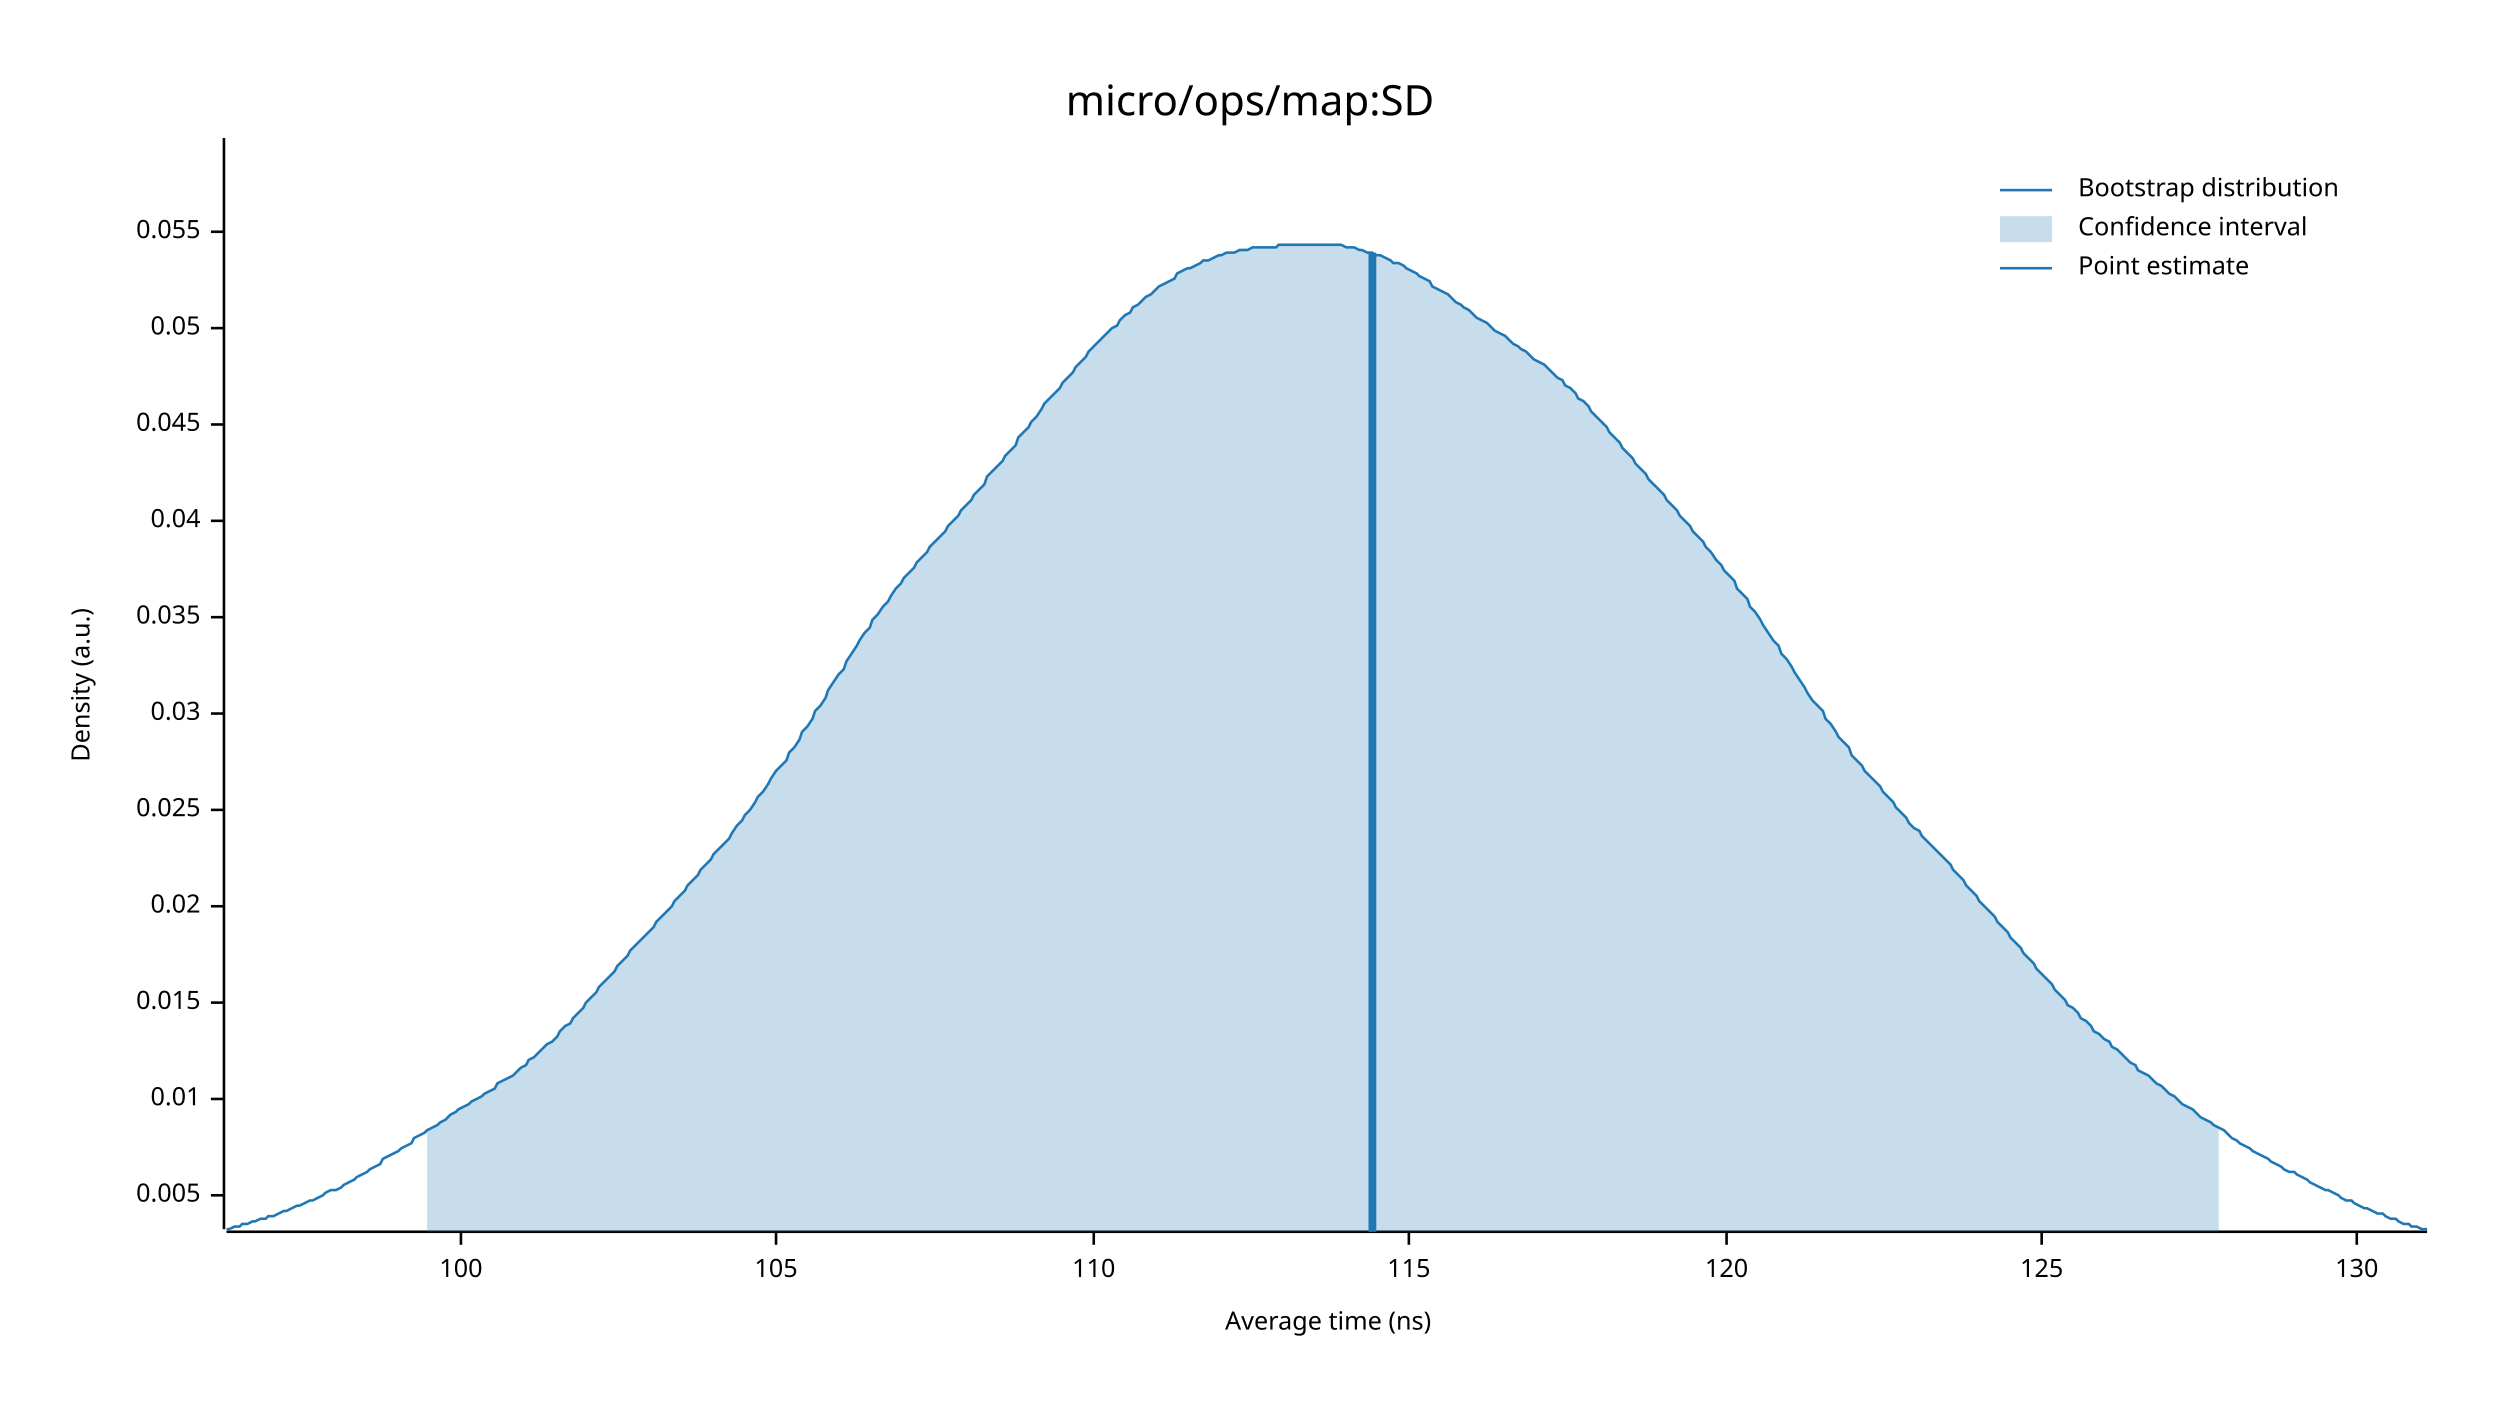
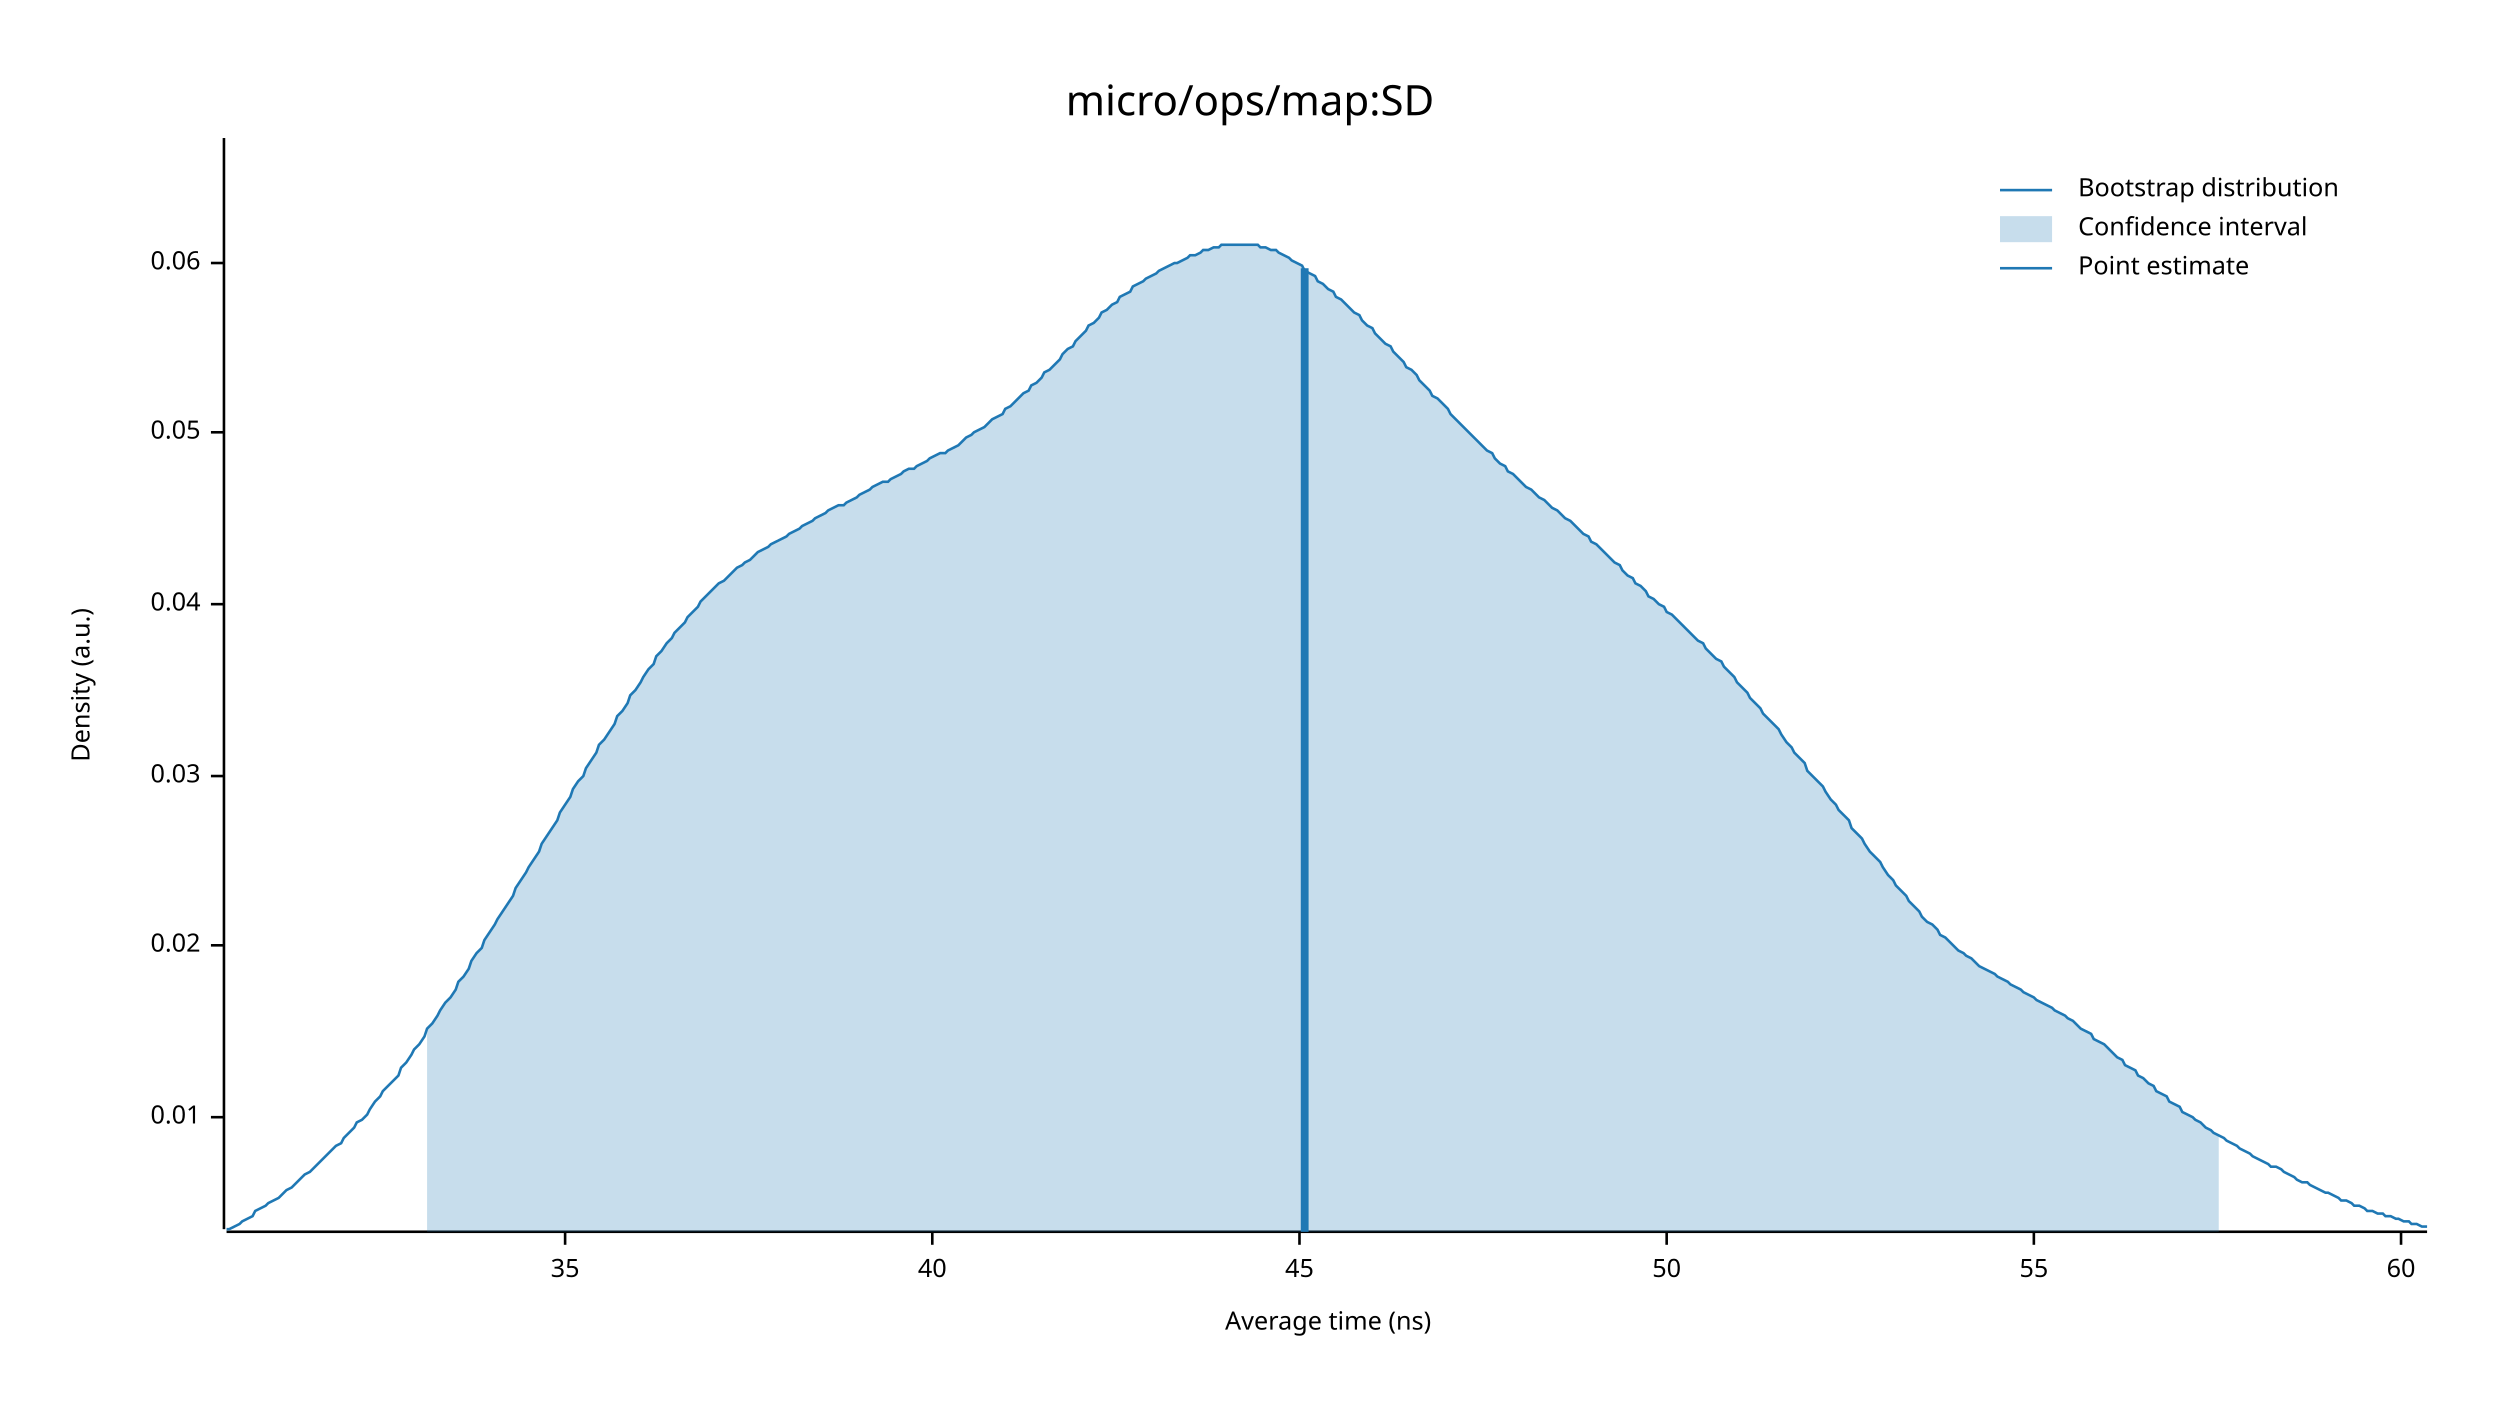
<svg xmlns="http://www.w3.org/2000/svg" width="960" height="540" viewBox="0 0 960 540">
  <text x="480" y="32" dy="0.76em" text-anchor="middle" font-family="sans-serif" font-size="16.129" opacity="1" fill="#000000">
micro/ops/map:SD
</text>
  <text x="27" y="263" dy="0.76em" text-anchor="middle" font-family="sans-serif" font-size="9.677" opacity="1" fill="#000000" transform="rotate(270, 27, 263)">
Density (a.u.)
</text>
  <text x="510" y="513" dy="-0.5ex" text-anchor="middle" font-family="sans-serif" font-size="9.677" opacity="1" fill="#000000">
Average time (ns)
</text>
  <polyline fill="none" opacity="1" stroke="#000000" stroke-width="1" points="86,53 86,472 " />
-   <text x="77" y="459" dy="0.5ex" text-anchor="end" font-family="sans-serif" font-size="9.677" opacity="1" fill="#000000">
- 0.005
- </text>
-   <polyline fill="none" opacity="1" stroke="#000000" stroke-width="1" points="81,459 86,459 " />
-   <text x="77" y="422" dy="0.5ex" text-anchor="end" font-family="sans-serif" font-size="9.677" opacity="1" fill="#000000">
+   <text x="77" y="429" dy="0.5ex" text-anchor="end" font-family="sans-serif" font-size="9.677" opacity="1" fill="#000000">
0.01
</text>
-   <polyline fill="none" opacity="1" stroke="#000000" stroke-width="1" points="81,422 86,422 " />
-   <text x="77" y="385" dy="0.5ex" text-anchor="end" font-family="sans-serif" font-size="9.677" opacity="1" fill="#000000">
- 0.015
- </text>
-   <polyline fill="none" opacity="1" stroke="#000000" stroke-width="1" points="81,385 86,385 " />
-   <text x="77" y="348" dy="0.5ex" text-anchor="end" font-family="sans-serif" font-size="9.677" opacity="1" fill="#000000">
+   <polyline fill="none" opacity="1" stroke="#000000" stroke-width="1" points="81,429 86,429 " />
+   <text x="77" y="363" dy="0.5ex" text-anchor="end" font-family="sans-serif" font-size="9.677" opacity="1" fill="#000000">
0.02
</text>
-   <polyline fill="none" opacity="1" stroke="#000000" stroke-width="1" points="81,348 86,348 " />
-   <text x="77" y="311" dy="0.5ex" text-anchor="end" font-family="sans-serif" font-size="9.677" opacity="1" fill="#000000">
- 0.025
- </text>
-   <polyline fill="none" opacity="1" stroke="#000000" stroke-width="1" points="81,311 86,311 " />
-   <text x="77" y="274" dy="0.5ex" text-anchor="end" font-family="sans-serif" font-size="9.677" opacity="1" fill="#000000">
+   <polyline fill="none" opacity="1" stroke="#000000" stroke-width="1" points="81,363 86,363 " />
+   <text x="77" y="298" dy="0.5ex" text-anchor="end" font-family="sans-serif" font-size="9.677" opacity="1" fill="#000000">
0.03
</text>
-   <polyline fill="none" opacity="1" stroke="#000000" stroke-width="1" points="81,274 86,274 " />
-   <text x="77" y="237" dy="0.5ex" text-anchor="end" font-family="sans-serif" font-size="9.677" opacity="1" fill="#000000">
- 0.035
- </text>
-   <polyline fill="none" opacity="1" stroke="#000000" stroke-width="1" points="81,237 86,237 " />
-   <text x="77" y="200" dy="0.5ex" text-anchor="end" font-family="sans-serif" font-size="9.677" opacity="1" fill="#000000">
+   <polyline fill="none" opacity="1" stroke="#000000" stroke-width="1" points="81,298 86,298 " />
+   <text x="77" y="232" dy="0.5ex" text-anchor="end" font-family="sans-serif" font-size="9.677" opacity="1" fill="#000000">
0.04
</text>
-   <polyline fill="none" opacity="1" stroke="#000000" stroke-width="1" points="81,200 86,200 " />
-   <text x="77" y="163" dy="0.5ex" text-anchor="end" font-family="sans-serif" font-size="9.677" opacity="1" fill="#000000">
- 0.045
- </text>
-   <polyline fill="none" opacity="1" stroke="#000000" stroke-width="1" points="81,163 86,163 " />
-   <text x="77" y="126" dy="0.5ex" text-anchor="end" font-family="sans-serif" font-size="9.677" opacity="1" fill="#000000">
+   <polyline fill="none" opacity="1" stroke="#000000" stroke-width="1" points="81,232 86,232 " />
+   <text x="77" y="166" dy="0.5ex" text-anchor="end" font-family="sans-serif" font-size="9.677" opacity="1" fill="#000000">
0.05
</text>
-   <polyline fill="none" opacity="1" stroke="#000000" stroke-width="1" points="81,126 86,126 " />
-   <text x="77" y="89" dy="0.5ex" text-anchor="end" font-family="sans-serif" font-size="9.677" opacity="1" fill="#000000">
- 0.055
+   <polyline fill="none" opacity="1" stroke="#000000" stroke-width="1" points="81,166 86,166 " />
+   <text x="77" y="101" dy="0.5ex" text-anchor="end" font-family="sans-serif" font-size="9.677" opacity="1" fill="#000000">
+ 0.06
</text>
-   <polyline fill="none" opacity="1" stroke="#000000" stroke-width="1" points="81,89 86,89 " />
+   <polyline fill="none" opacity="1" stroke="#000000" stroke-width="1" points="81,101 86,101 " />
  <polyline fill="none" opacity="1" stroke="#000000" stroke-width="1" points="87,473 932,473 " />
-   <text x="177" y="483" dy="0.76em" text-anchor="middle" font-family="sans-serif" font-size="9.677" opacity="1" fill="#000000">
- 100
+   <text x="217" y="483" dy="0.76em" text-anchor="middle" font-family="sans-serif" font-size="9.677" opacity="1" fill="#000000">
+ 35
</text>
-   <polyline fill="none" opacity="1" stroke="#000000" stroke-width="1" points="177,473 177,478 " />
-   <text x="298" y="483" dy="0.76em" text-anchor="middle" font-family="sans-serif" font-size="9.677" opacity="1" fill="#000000">
- 105
+   <polyline fill="none" opacity="1" stroke="#000000" stroke-width="1" points="217,473 217,478 " />
+   <text x="358" y="483" dy="0.76em" text-anchor="middle" font-family="sans-serif" font-size="9.677" opacity="1" fill="#000000">
+ 40
</text>
-   <polyline fill="none" opacity="1" stroke="#000000" stroke-width="1" points="298,473 298,478 " />
-   <text x="420" y="483" dy="0.76em" text-anchor="middle" font-family="sans-serif" font-size="9.677" opacity="1" fill="#000000">
- 110
+   <polyline fill="none" opacity="1" stroke="#000000" stroke-width="1" points="358,473 358,478 " />
+   <text x="499" y="483" dy="0.76em" text-anchor="middle" font-family="sans-serif" font-size="9.677" opacity="1" fill="#000000">
+ 45
</text>
-   <polyline fill="none" opacity="1" stroke="#000000" stroke-width="1" points="420,473 420,478 " />
-   <text x="541" y="483" dy="0.76em" text-anchor="middle" font-family="sans-serif" font-size="9.677" opacity="1" fill="#000000">
- 115
+   <polyline fill="none" opacity="1" stroke="#000000" stroke-width="1" points="499,473 499,478 " />
+   <text x="640" y="483" dy="0.76em" text-anchor="middle" font-family="sans-serif" font-size="9.677" opacity="1" fill="#000000">
+ 50
</text>
-   <polyline fill="none" opacity="1" stroke="#000000" stroke-width="1" points="541,473 541,478 " />
-   <text x="663" y="483" dy="0.76em" text-anchor="middle" font-family="sans-serif" font-size="9.677" opacity="1" fill="#000000">
- 120
+   <polyline fill="none" opacity="1" stroke="#000000" stroke-width="1" points="640,473 640,478 " />
+   <text x="781" y="483" dy="0.76em" text-anchor="middle" font-family="sans-serif" font-size="9.677" opacity="1" fill="#000000">
+ 55
</text>
-   <polyline fill="none" opacity="1" stroke="#000000" stroke-width="1" points="663,473 663,478 " />
-   <text x="784" y="483" dy="0.76em" text-anchor="middle" font-family="sans-serif" font-size="9.677" opacity="1" fill="#000000">
- 125
+   <polyline fill="none" opacity="1" stroke="#000000" stroke-width="1" points="781,473 781,478 " />
+   <text x="922" y="483" dy="0.76em" text-anchor="middle" font-family="sans-serif" font-size="9.677" opacity="1" fill="#000000">
+ 60
</text>
-   <polyline fill="none" opacity="1" stroke="#000000" stroke-width="1" points="784,473 784,478 " />
-   <text x="905" y="483" dy="0.76em" text-anchor="middle" font-family="sans-serif" font-size="9.677" opacity="1" fill="#000000">
- 130
- </text>
-   <polyline fill="none" opacity="1" stroke="#000000" stroke-width="1" points="905,473 905,478 " />
-   <polyline fill="none" opacity="1" stroke="#1F78B4" stroke-width="1" points="87,472 88,472 90,471 92,471 93,470 95,470 97,469 98,469 100,468 102,468 103,467 105,467 107,466 109,465 110,465 112,464 114,463 115,463 117,462 119,461 120,461 122,460 124,459 125,458 127,457 129,457 131,456 132,455 134,454 136,453 137,452 139,451 141,450 142,449 144,448 146,447 147,445 149,444 151,443 153,442 154,441 156,440 158,439 159,437 161,436 163,435 164,434 166,433 168,432 169,431 171,430 173,428 175,427 176,426 178,425 180,424 181,423 183,422 185,421 186,420 188,419 190,418 191,416 193,415 195,414 197,413 198,412 200,410 202,409 203,407 205,406 207,404 208,403 210,401 212,400 214,398 215,396 217,394 219,393 220,391 222,389 224,387 225,385 227,383 229,381 230,379 232,377 234,375 236,373 237,371 239,369 241,367 242,365 244,363 246,361 247,360 249,358 251,356 252,354 254,352 256,350 258,348 259,346 261,344 263,342 264,340 266,338 268,336 269,334 271,332 273,330 274,328 276,326 278,324 280,322 281,320 283,317 285,315 286,313 288,311 290,308 291,306 293,304 295,301 296,299 298,296 300,294 302,292 303,289 305,287 307,284 308,281 310,279 312,276 313,273 315,271 317,268 318,265 320,262 322,259 324,257 325,254 327,251 329,248 330,246 332,243 334,241 335,238 337,236 339,233 341,231 342,229 344,226 346,224 347,222 349,220 351,218 352,216 354,214 356,212 357,210 359,208 361,206 363,204 364,202 366,200 368,198 369,196 371,194 373,192 374,190 376,188 378,186 379,183 381,181 383,179 385,177 386,175 388,173 390,171 391,168 393,166 395,164 396,162 398,160 400,157 401,155 403,153 405,151 407,149 408,147 410,145 412,143 413,141 415,139 417,137 418,135 420,133 422,131 423,130 425,128 427,126 429,125 430,123 432,121 434,120 435,118 437,117 439,115 440,114 442,113 444,111 445,110 447,109 449,108 451,107 452,105 454,104 456,103 457,103 459,102 461,101 462,100 464,100 466,99 468,98 469,98 471,97 473,97 474,97 476,96 478,96 479,96 481,95 483,95 484,95 486,95 488,95 490,95 491,94 493,94 495,94 496,94 498,94 500,94 501,94 503,94 505,94 506,94 508,94 510,94 512,94 513,94 515,94 517,95 518,95 520,95 522,96 523,96 525,97 527,97 528,98 530,98 532,99 534,100 535,101 537,101 539,102 540,103 542,104 544,105 545,106 547,107 549,108 550,110 552,111 554,112 556,113 557,114 559,116 561,117 562,118 564,119 566,121 567,122 569,123 571,124 573,126 574,127 576,128 578,129 579,130 581,132 583,133 584,134 586,135 588,137 589,138 591,139 593,140 595,142 596,143 598,145 600,146 601,148 603,149 605,151 606,153 608,154 610,156 611,158 613,160 615,162 617,164 618,166 620,168 622,170 623,172 625,174 627,176 628,178 630,180 632,182 633,184 635,186 637,188 639,190 640,192 642,194 644,196 645,198 647,200 649,202 650,204 652,206 654,208 655,210 657,212 659,215 661,217 662,219 664,221 666,223 667,226 669,228 671,230 672,233 674,235 676,238 677,240 679,243 681,246 683,248 684,251 686,253 688,256 689,258 691,261 693,264 694,266 696,269 698,271 700,273 701,276 703,278 705,281 706,283 708,285 710,287 711,290 713,292 715,294 716,296 718,298 720,300 722,302 723,304 725,306 727,308 728,310 730,312 732,314 733,316 735,318 737,319 738,321 740,323 742,325 744,327 745,328 747,330 749,332 750,334 752,336 754,338 755,340 757,342 759,344 760,346 762,348 764,350 766,352 767,354 769,356 771,358 772,360 774,362 776,364 777,366 779,368 781,370 782,372 784,374 786,376 788,378 789,380 791,382 793,384 794,386 796,387 798,389 799,391 801,392 803,394 804,396 806,397 808,399 810,400 811,402 813,403 815,405 816,406 818,408 820,409 821,411 823,412 825,413 827,415 828,416 830,417 832,419 833,420 835,421 837,423 838,424 840,425 842,426 843,427 845,429 847,430 849,431 850,432 852,433 854,434 855,435 857,437 859,438 860,439 862,440 864,441 865,442 867,443 869,444 871,445 872,446 874,447 876,448 877,449 879,450 881,450 882,451 884,452 886,453 887,454 889,455 891,456 893,457 894,457 896,458 898,459 899,460 901,461 903,461 904,462 906,463 908,464 909,464 911,465 913,466 915,466 916,467 918,468 920,468 921,469 923,470 925,470 926,471 928,471 930,472 932,472 " />
-   <polygon opacity="0.25" fill="#1F78B4" points="164,434 166,433 168,432 169,431 171,430 173,428 175,427 176,426 178,425 180,424 181,423 183,422 185,421 186,420 188,419 190,418 191,416 193,415 195,414 197,413 198,412 200,410 202,409 203,407 205,406 207,404 208,403 210,401 212,400 214,398 215,396 217,394 219,393 220,391 222,389 224,387 225,385 227,383 229,381 230,379 232,377 234,375 236,373 237,371 239,369 241,367 242,365 244,363 246,361 247,360 249,358 251,356 252,354 254,352 256,350 258,348 259,346 261,344 263,342 264,340 266,338 268,336 269,334 271,332 273,330 274,328 276,326 278,324 280,322 281,320 283,317 285,315 286,313 288,311 290,308 291,306 293,304 295,301 296,299 298,296 300,294 302,292 303,289 305,287 307,284 308,281 310,279 312,276 313,273 315,271 317,268 318,265 320,262 322,259 324,257 325,254 327,251 329,248 330,246 332,243 334,241 335,238 337,236 339,233 341,231 342,229 344,226 346,224 347,222 349,220 351,218 352,216 354,214 356,212 357,210 359,208 361,206 363,204 364,202 366,200 368,198 369,196 371,194 373,192 374,190 376,188 378,186 379,183 381,181 383,179 385,177 386,175 388,173 390,171 391,168 393,166 395,164 396,162 398,160 400,157 401,155 403,153 405,151 407,149 408,147 410,145 412,143 413,141 415,139 417,137 418,135 420,133 422,131 423,130 425,128 427,126 429,125 430,123 432,121 434,120 435,118 437,117 439,115 440,114 442,113 444,111 445,110 447,109 449,108 451,107 452,105 454,104 456,103 457,103 459,102 461,101 462,100 464,100 466,99 468,98 469,98 471,97 473,97 474,97 476,96 478,96 479,96 481,95 483,95 484,95 486,95 488,95 490,95 491,94 493,94 495,94 496,94 498,94 500,94 501,94 503,94 505,94 506,94 508,94 510,94 512,94 513,94 515,94 517,95 518,95 520,95 522,96 523,96 525,97 527,97 528,98 530,98 532,99 534,100 535,101 537,101 539,102 540,103 542,104 544,105 545,106 547,107 549,108 550,110 552,111 554,112 556,113 557,114 559,116 561,117 562,118 564,119 566,121 567,122 569,123 571,124 573,126 574,127 576,128 578,129 579,130 581,132 583,133 584,134 586,135 588,137 589,138 591,139 593,140 595,142 596,143 598,145 600,146 601,148 603,149 605,151 606,153 608,154 610,156 611,158 613,160 615,162 617,164 618,166 620,168 622,170 623,172 625,174 627,176 628,178 630,180 632,182 633,184 635,186 637,188 639,190 640,192 642,194 644,196 645,198 647,200 649,202 650,204 652,206 654,208 655,210 657,212 659,215 661,217 662,219 664,221 666,223 667,226 669,228 671,230 672,233 674,235 676,238 677,240 679,243 681,246 683,248 684,251 686,253 688,256 689,258 691,261 693,264 694,266 696,269 698,271 700,273 701,276 703,278 705,281 706,283 708,285 710,287 711,290 713,292 715,294 716,296 718,298 720,300 722,302 723,304 725,306 727,308 728,310 730,312 732,314 733,316 735,318 737,319 738,321 740,323 742,325 744,327 745,328 747,330 749,332 750,334 752,336 754,338 755,340 757,342 759,344 760,346 762,348 764,350 766,352 767,354 769,356 771,358 772,360 774,362 776,364 777,366 779,368 781,370 782,372 784,374 786,376 788,378 789,380 791,382 793,384 794,386 796,387 798,389 799,391 801,392 803,394 804,396 806,397 808,399 810,400 811,402 813,403 815,405 816,406 818,408 820,409 821,411 823,412 825,413 827,415 828,416 830,417 832,419 833,420 835,421 837,423 838,424 840,425 842,426 843,427 845,429 847,430 849,431 850,432 852,433 852,473 164,473 " />
-   <polyline fill="none" opacity="1" stroke="#1F78B4" stroke-width="3" points="527,473 527,97 " />
+   <polyline fill="none" opacity="1" stroke="#000000" stroke-width="1" points="922,473 922,478 " />
+   <polyline fill="none" opacity="1" stroke="#1F78B4" stroke-width="1" points="87,472 88,472 90,471 92,470 93,469 95,468 97,467 98,465 100,464 102,463 103,462 105,461 107,460 109,458 110,457 112,456 114,454 115,453 117,451 119,450 120,449 122,447 124,445 125,444 127,442 129,440 131,439 132,437 134,435 136,433 137,431 139,430 141,428 142,426 144,423 146,421 147,419 149,417 151,415 153,413 154,410 156,408 158,405 159,403 161,401 163,398 164,395 166,393 168,390 169,388 171,385 173,383 175,380 176,377 178,375 180,372 181,369 183,366 185,364 186,361 188,358 190,355 191,353 193,350 195,347 197,344 198,341 200,338 202,335 203,333 205,330 207,327 208,324 210,321 212,318 214,315 215,312 217,309 219,306 220,303 222,300 224,298 225,295 227,292 229,289 230,286 232,284 234,281 236,278 237,275 239,273 241,270 242,267 244,265 246,262 247,260 249,257 251,255 252,252 254,250 256,247 258,245 259,243 261,241 263,239 264,237 266,235 268,233 269,231 271,229 273,227 274,226 276,224 278,223 280,221 281,220 283,218 285,217 286,216 288,215 290,213 291,212 293,211 295,210 296,209 298,208 300,207 302,206 303,205 305,204 307,203 308,202 310,201 312,200 313,199 315,198 317,197 318,196 320,195 322,194 324,194 325,193 327,192 329,191 330,190 332,189 334,188 335,187 337,186 339,185 341,185 342,184 344,183 346,182 347,181 349,180 351,180 352,179 354,178 356,177 357,176 359,175 361,174 363,174 364,173 366,172 368,171 369,170 371,168 373,167 374,166 376,165 378,164 379,163 381,161 383,160 385,159 386,157 388,156 390,154 391,153 393,151 395,150 396,148 398,147 400,145 401,143 403,142 405,140 407,138 408,136 410,134 412,133 413,131 415,129 417,127 418,125 420,124 422,122 423,120 425,119 427,117 429,116 430,114 432,113 434,112 435,110 437,109 439,108 440,107 442,106 444,105 445,104 447,103 449,102 451,101 452,101 454,100 456,99 457,98 459,98 461,97 462,96 464,96 466,95 468,95 469,94 471,94 473,94 474,94 476,94 478,94 479,94 481,94 483,94 484,95 486,95 488,96 490,96 491,97 493,98 495,99 496,100 498,101 500,102 501,104 503,105 505,106 506,108 508,109 510,111 512,112 513,114 515,115 517,117 518,118 520,120 522,121 523,123 525,125 527,126 528,128 530,130 532,132 534,133 535,135 537,137 539,139 540,141 542,142 544,144 545,146 547,148 549,150 550,152 552,153 554,155 556,157 557,159 559,161 561,163 562,164 564,166 566,168 567,169 569,171 571,173 573,174 574,176 576,178 578,179 579,181 581,182 583,184 584,185 586,187 588,188 589,189 591,191 593,192 595,194 596,195 598,196 600,198 601,199 603,200 605,202 606,203 608,205 610,206 611,208 613,209 615,211 617,213 618,214 620,216 622,217 623,219 625,221 627,222 628,224 630,225 632,227 633,229 635,230 637,232 639,233 640,235 642,236 644,238 645,239 647,241 649,243 650,244 652,246 654,247 655,249 657,251 659,253 661,254 662,256 664,258 666,260 667,262 669,264 671,266 672,268 674,270 676,272 677,274 679,276 681,278 683,280 684,282 686,285 688,287 689,289 691,291 693,293 694,296 696,298 698,300 700,302 701,304 703,307 705,309 706,311 708,313 710,315 711,318 713,320 715,322 716,324 718,327 720,329 722,331 723,333 725,336 727,338 728,340 730,342 732,344 733,346 735,348 737,350 738,352 740,354 742,355 744,357 745,359 747,360 749,362 750,363 752,365 754,366 755,367 757,368 759,370 760,371 762,372 764,373 766,374 767,375 769,376 771,377 772,378 774,379 776,380 777,381 779,382 781,383 782,384 784,385 786,386 788,387 789,388 791,389 793,390 794,391 796,392 798,394 799,395 801,396 803,397 804,399 806,400 808,401 810,403 811,404 813,406 815,407 816,409 818,410 820,411 821,413 823,414 825,416 827,417 828,419 830,420 832,421 833,423 835,424 837,425 838,427 840,428 842,429 843,430 845,431 847,433 849,434 850,435 852,436 854,437 855,438 857,439 859,440 860,441 862,442 864,443 865,444 867,445 869,446 871,447 872,448 874,448 876,449 877,450 879,451 881,452 882,453 884,454 886,454 887,455 889,456 891,457 893,458 894,458 896,459 898,460 899,461 901,461 903,462 904,463 906,463 908,464 909,465 911,465 913,466 915,466 916,467 918,467 920,468 921,468 923,469 925,469 926,470 928,470 930,471 932,471 " />
+   <polygon opacity="0.25" fill="#1F78B4" points="164,395 166,393 168,390 169,388 171,385 173,383 175,380 176,377 178,375 180,372 181,369 183,366 185,364 186,361 188,358 190,355 191,353 193,350 195,347 197,344 198,341 200,338 202,335 203,333 205,330 207,327 208,324 210,321 212,318 214,315 215,312 217,309 219,306 220,303 222,300 224,298 225,295 227,292 229,289 230,286 232,284 234,281 236,278 237,275 239,273 241,270 242,267 244,265 246,262 247,260 249,257 251,255 252,252 254,250 256,247 258,245 259,243 261,241 263,239 264,237 266,235 268,233 269,231 271,229 273,227 274,226 276,224 278,223 280,221 281,220 283,218 285,217 286,216 288,215 290,213 291,212 293,211 295,210 296,209 298,208 300,207 302,206 303,205 305,204 307,203 308,202 310,201 312,200 313,199 315,198 317,197 318,196 320,195 322,194 324,194 325,193 327,192 329,191 330,190 332,189 334,188 335,187 337,186 339,185 341,185 342,184 344,183 346,182 347,181 349,180 351,180 352,179 354,178 356,177 357,176 359,175 361,174 363,174 364,173 366,172 368,171 369,170 371,168 373,167 374,166 376,165 378,164 379,163 381,161 383,160 385,159 386,157 388,156 390,154 391,153 393,151 395,150 396,148 398,147 400,145 401,143 403,142 405,140 407,138 408,136 410,134 412,133 413,131 415,129 417,127 418,125 420,124 422,122 423,120 425,119 427,117 429,116 430,114 432,113 434,112 435,110 437,109 439,108 440,107 442,106 444,105 445,104 447,103 449,102 451,101 452,101 454,100 456,99 457,98 459,98 461,97 462,96 464,96 466,95 468,95 469,94 471,94 473,94 474,94 476,94 478,94 479,94 481,94 483,94 484,95 486,95 488,96 490,96 491,97 493,98 495,99 496,100 498,101 500,102 501,104 503,105 505,106 506,108 508,109 510,111 512,112 513,114 515,115 517,117 518,118 520,120 522,121 523,123 525,125 527,126 528,128 530,130 532,132 534,133 535,135 537,137 539,139 540,141 542,142 544,144 545,146 547,148 549,150 550,152 552,153 554,155 556,157 557,159 559,161 561,163 562,164 564,166 566,168 567,169 569,171 571,173 573,174 574,176 576,178 578,179 579,181 581,182 583,184 584,185 586,187 588,188 589,189 591,191 593,192 595,194 596,195 598,196 600,198 601,199 603,200 605,202 606,203 608,205 610,206 611,208 613,209 615,211 617,213 618,214 620,216 622,217 623,219 625,221 627,222 628,224 630,225 632,227 633,229 635,230 637,232 639,233 640,235 642,236 644,238 645,239 647,241 649,243 650,244 652,246 654,247 655,249 657,251 659,253 661,254 662,256 664,258 666,260 667,262 669,264 671,266 672,268 674,270 676,272 677,274 679,276 681,278 683,280 684,282 686,285 688,287 689,289 691,291 693,293 694,296 696,298 698,300 700,302 701,304 703,307 705,309 706,311 708,313 710,315 711,318 713,320 715,322 716,324 718,327 720,329 722,331 723,333 725,336 727,338 728,340 730,342 732,344 733,346 735,348 737,350 738,352 740,354 742,355 744,357 745,359 747,360 749,362 750,363 752,365 754,366 755,367 757,368 759,370 760,371 762,372 764,373 766,374 767,375 769,376 771,377 772,378 774,379 776,380 777,381 779,382 781,383 782,384 784,385 786,386 788,387 789,388 791,389 793,390 794,391 796,392 798,394 799,395 801,396 803,397 804,399 806,400 808,401 810,403 811,404 813,406 815,407 816,409 818,410 820,411 821,413 823,414 825,416 827,417 828,419 830,420 832,421 833,423 835,424 837,425 838,427 840,428 842,429 843,430 845,431 847,433 849,434 850,435 852,436 852,473 164,473 " />
+   <polyline fill="none" opacity="1" stroke="#1F78B4" stroke-width="3" points="501,473 501,103 " />
  <text x="798" y="68" dy="0.76em" text-anchor="start" font-family="sans-serif" font-size="9.677" opacity="1" fill="#000000">
Bootstrap distribution
</text>
  <text x="798" y="83" dy="0.76em" text-anchor="start" font-family="sans-serif" font-size="9.677" opacity="1" fill="#000000">
Confidence interval
</text>
  <text x="798" y="98" dy="0.76em" text-anchor="start" font-family="sans-serif" font-size="9.677" opacity="1" fill="#000000">
Point estimate
</text>
  <polyline fill="none" opacity="1" stroke="#1F78B4" stroke-width="1" points="768,73 788,73 " />
  <rect x="768" y="83" width="20" height="10" opacity="0.25" fill="#1F78B4" stroke="none" />
  <polyline fill="none" opacity="1" stroke="#1F78B4" stroke-width="1" points="768,103 788,103 " />
</svg>
